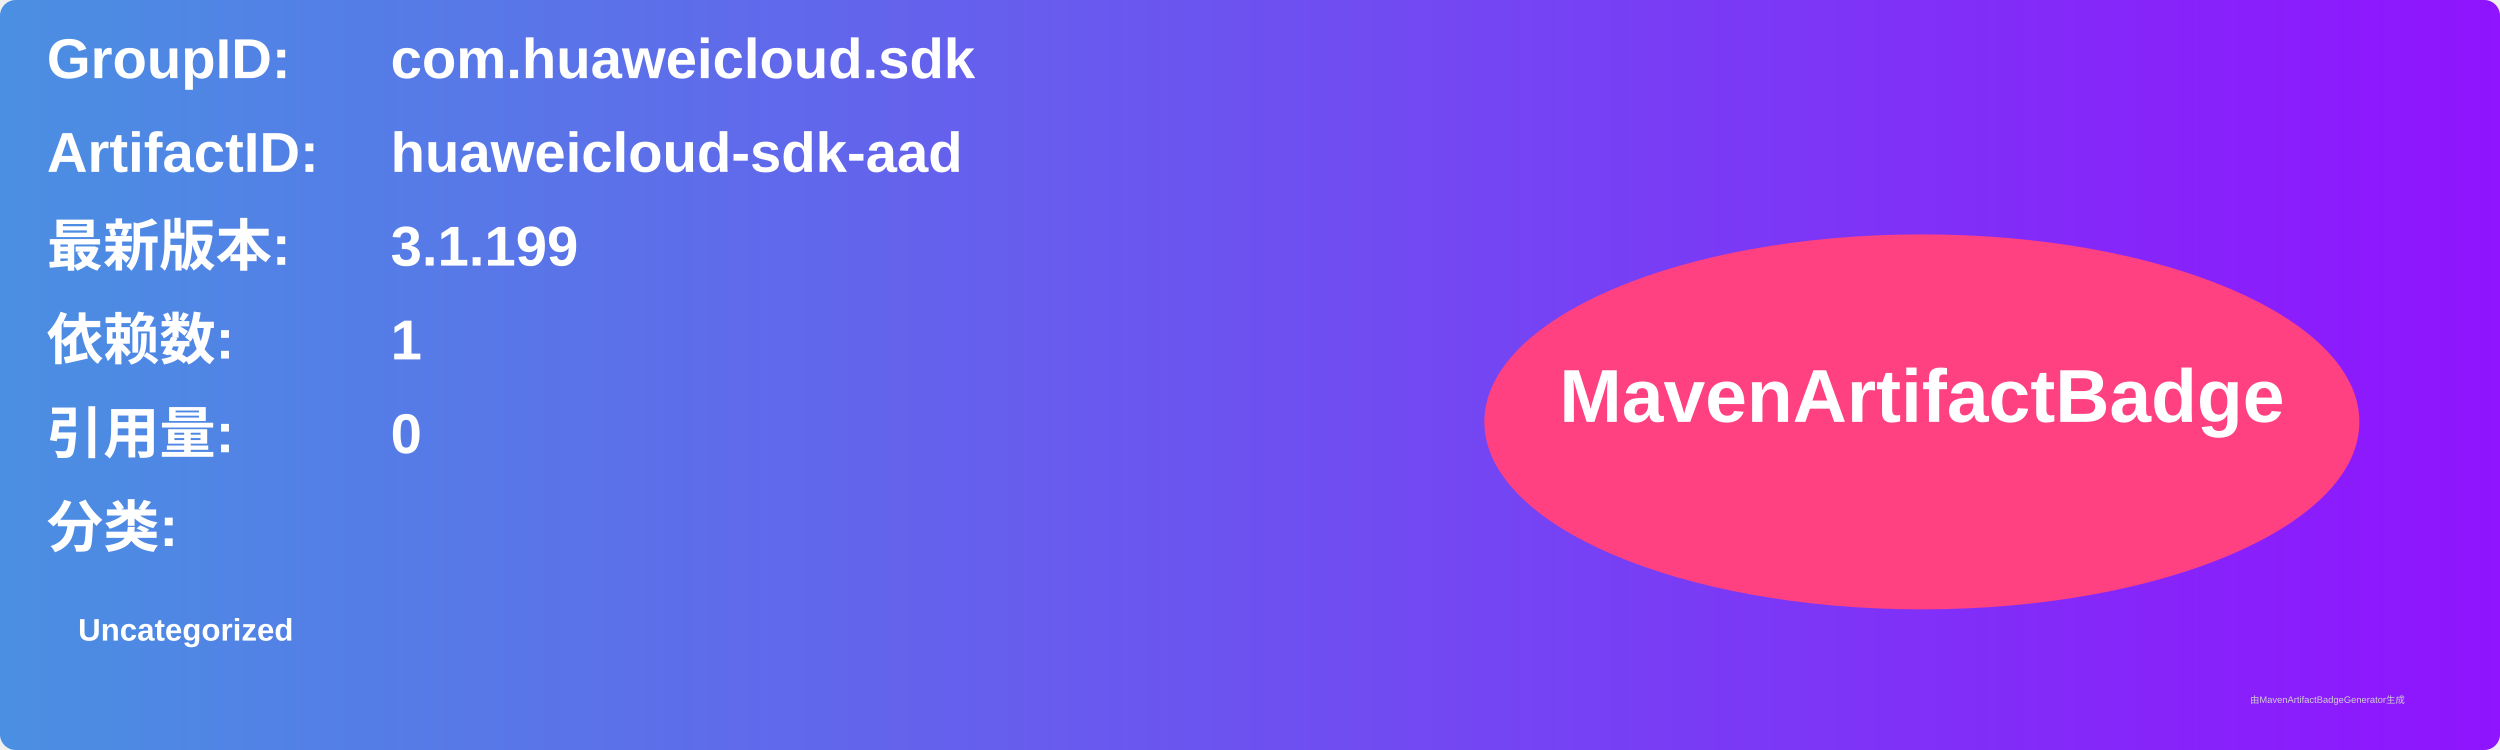
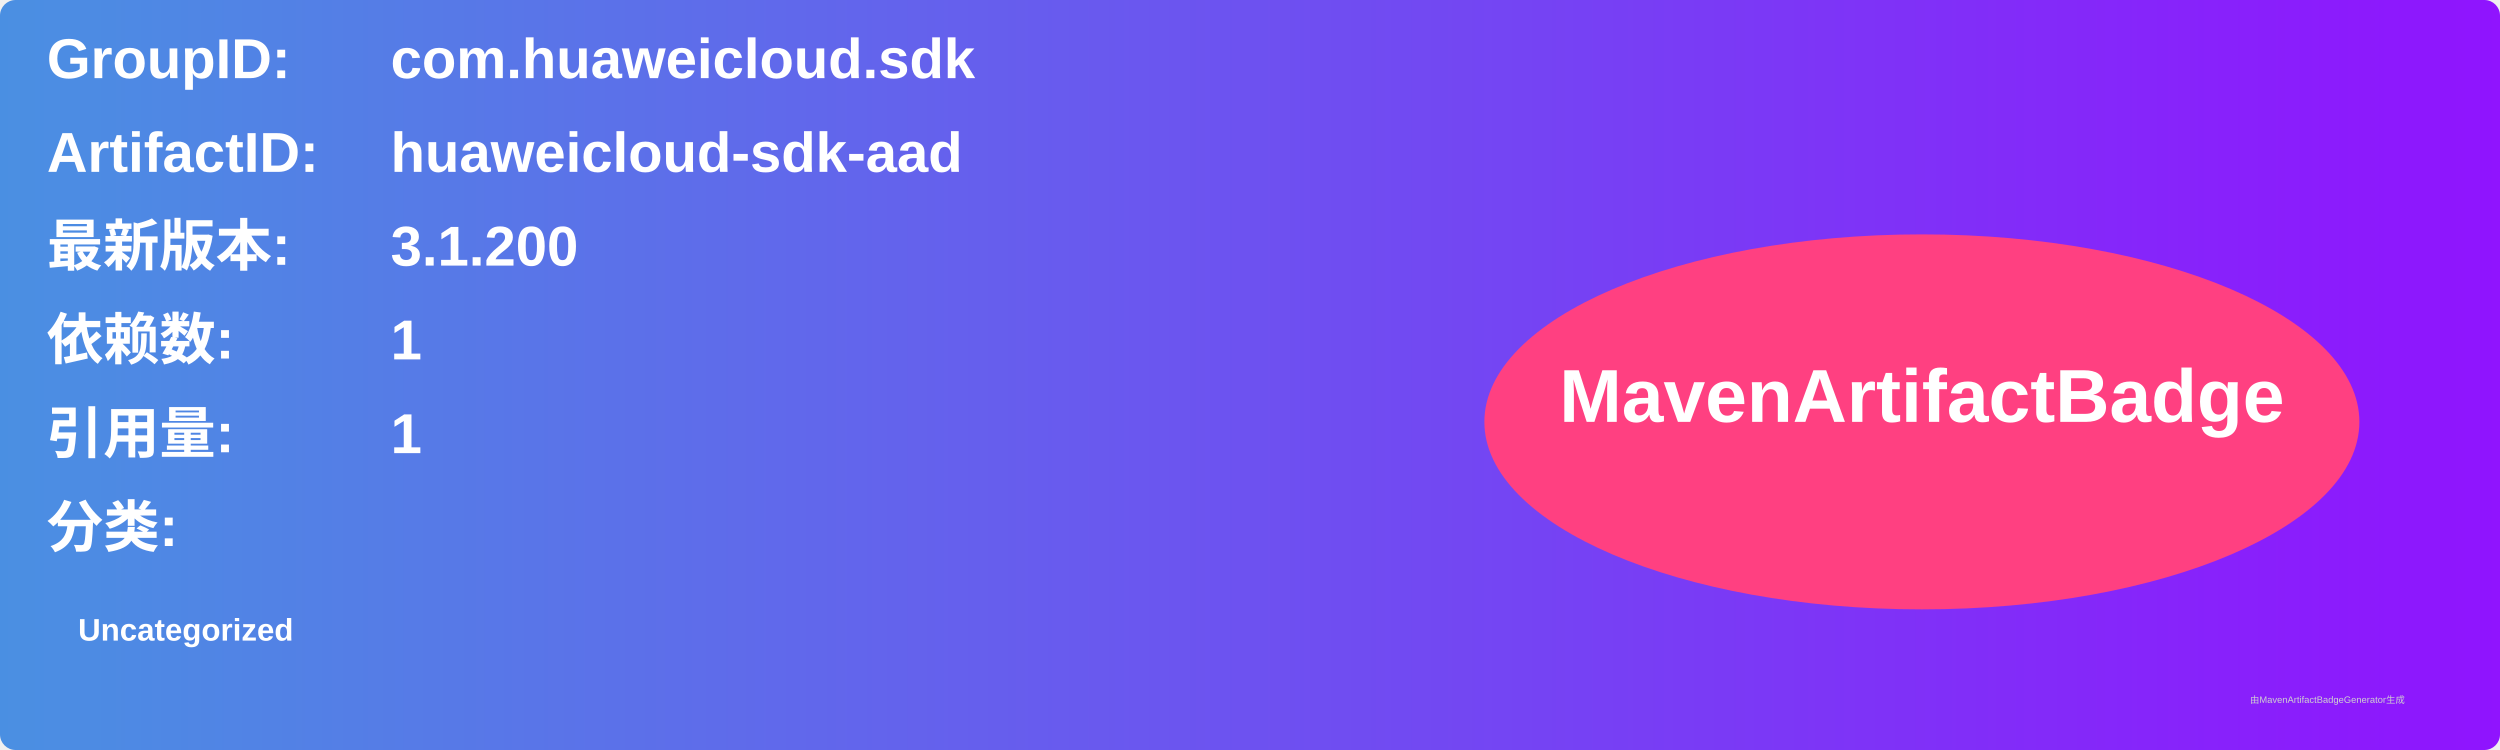
<svg xmlns="http://www.w3.org/2000/svg" width="800" height="240" viewBox="0 0 800 240">
  <linearGradient id="grad" x1="0%" y1="0%" x2="100%" y2="0%">
    <stop offset="0%" stop-color="#4a90e2" />
    <stop offset="100%" stop-color="#9013fe" />
  </linearGradient>
  <rect width="100%" height="100%" rx="5" ry="5" fill="url(#grad)" />
  <g transform="translate(15, 15)">
    <text x="0" y="10" font-family="Arial" font-size="18" fill="white" font-weight="bold" width="260">GroupID:</text>
    <text x="110" y="10" font-family="Arial" font-size="18" fill="white" font-weight="bold" width="460">com.huaweicloud.sdk</text>
    <text x="0" y="40" font-family="Arial" font-size="18" fill="white" font-weight="bold" width="260">ArtifactID:</text>
    <text x="110" y="40" font-family="Arial" font-size="18" fill="white" font-weight="bold" width="460">huaweicloud-sdk-aad</text>
    <text x="0" y="70" font-family="Arial" font-size="18" fill="white" font-weight="bold">最新版本:</text>
    <text x="110" y="70" font-family="Arial" font-size="18" fill="white" font-weight="bold">
-       <tspan font-weight="bold">3.1.199</tspan>
+       <tspan font-weight="bold">3.1.200</tspan>
    </text>
    <text x="0" y="100" font-family="Arial" font-size="18" fill="white" font-weight="bold">依赖数: </text>
    <text x="110" y="100" font-family="Arial" font-size="18" fill="white">
      <tspan font-weight="bold">1</tspan>
    </text>
    <text x="0" y="130" font-family="Arial" font-size="18" fill="white" font-weight="bold">引用量: </text>
    <text x="110" y="130" font-family="Arial" font-size="18" fill="white">
-       <tspan font-weight="bold">0</tspan>
+       <tspan font-weight="bold">1</tspan>
    </text>
    <text x="0" y="160" font-family="Arial" font-size="18" fill="white" font-weight="bold">分类:</text>
    <text x="10" y="190" font-family="Arial" font-size="10" fill="white">
      <tspan font-weight="bold">Uncategorized</tspan>
    </text>
    <ellipse cx="600" cy="120" rx="140" ry="60" fill="#ff4081" />
    <text x="600" y="120" text-anchor="middle" font-family="Arial" font-size="24" fill="white" font-weight="bold">MavenArtifactBadge</text>
  </g>
  <text x="720" y="225" font-family="Arial" font-size="3" fill="#d0d0d0">由MavenArtifactBadgeGenerator生成</text>
</svg>
